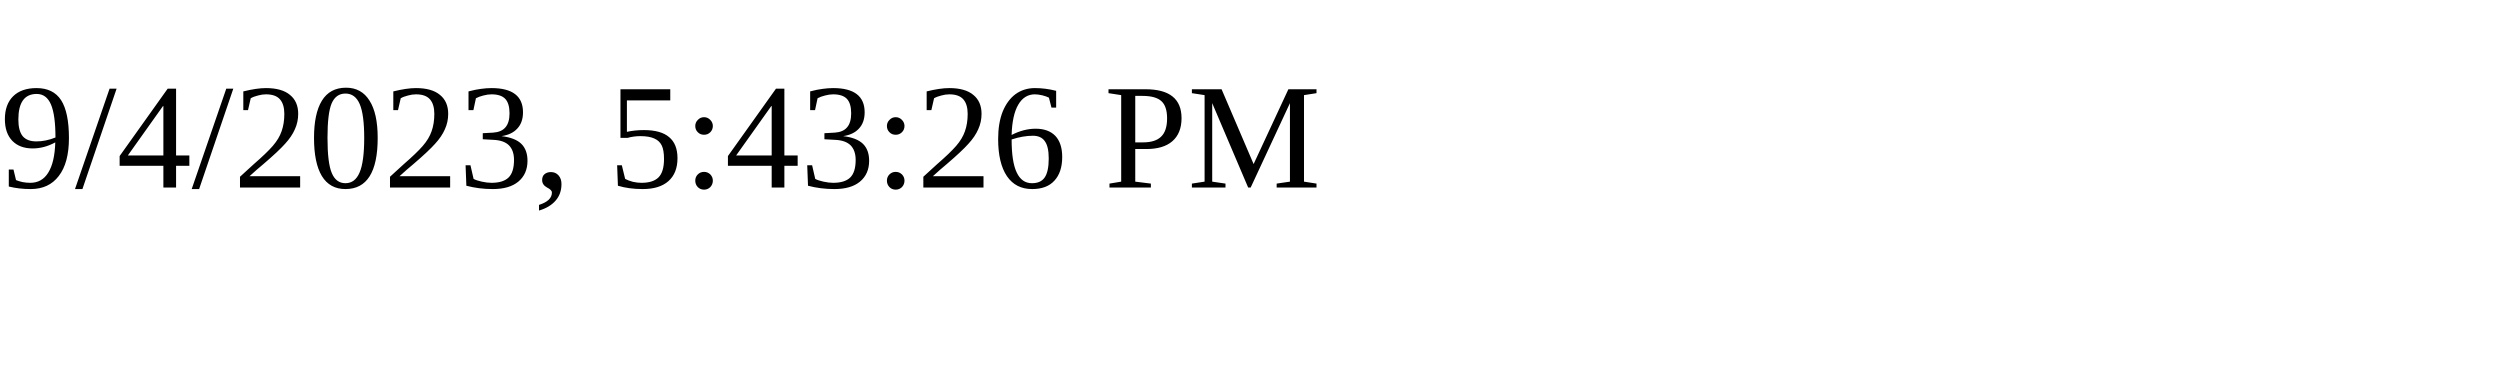
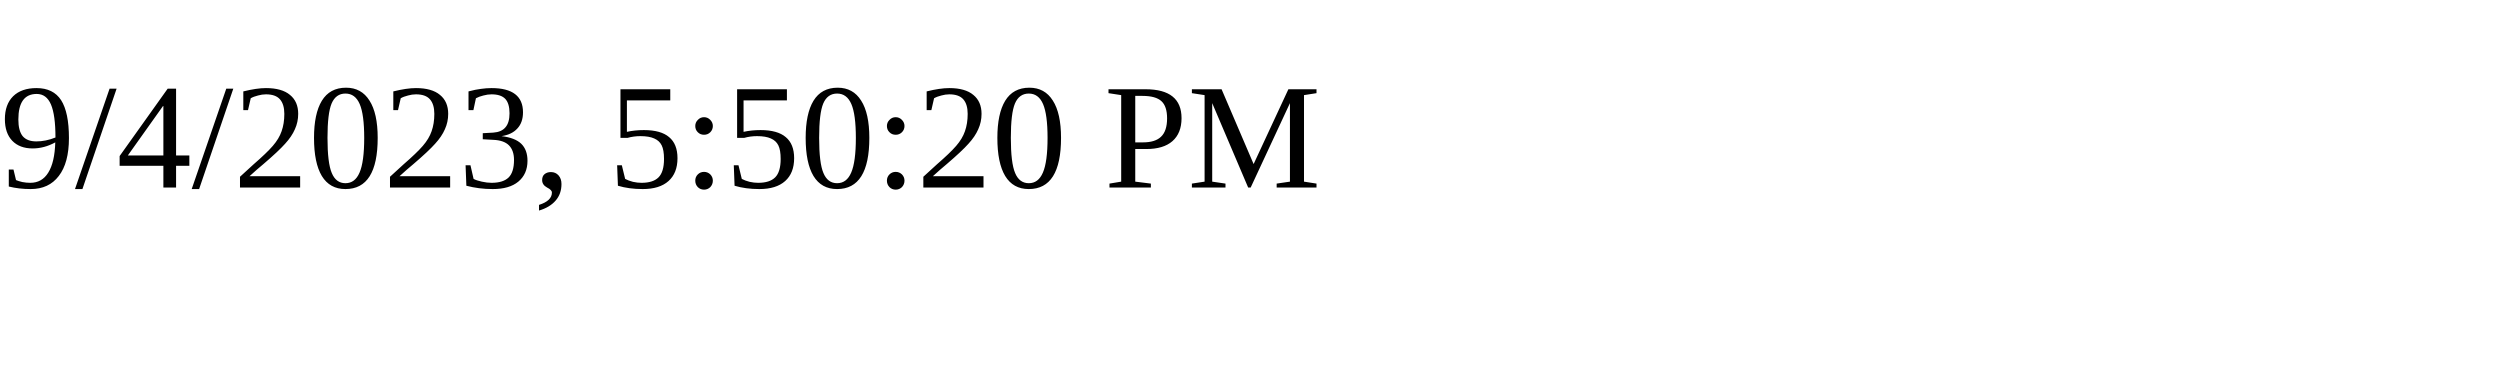
<svg xmlns="http://www.w3.org/2000/svg" height="30" width="200">
-   <text x="0" y="15">9/4/2023, 5:43:26 PM</text>
+   <text x="0" y="15">9/4/2023, 5:50:20 PM</text>
</svg>
